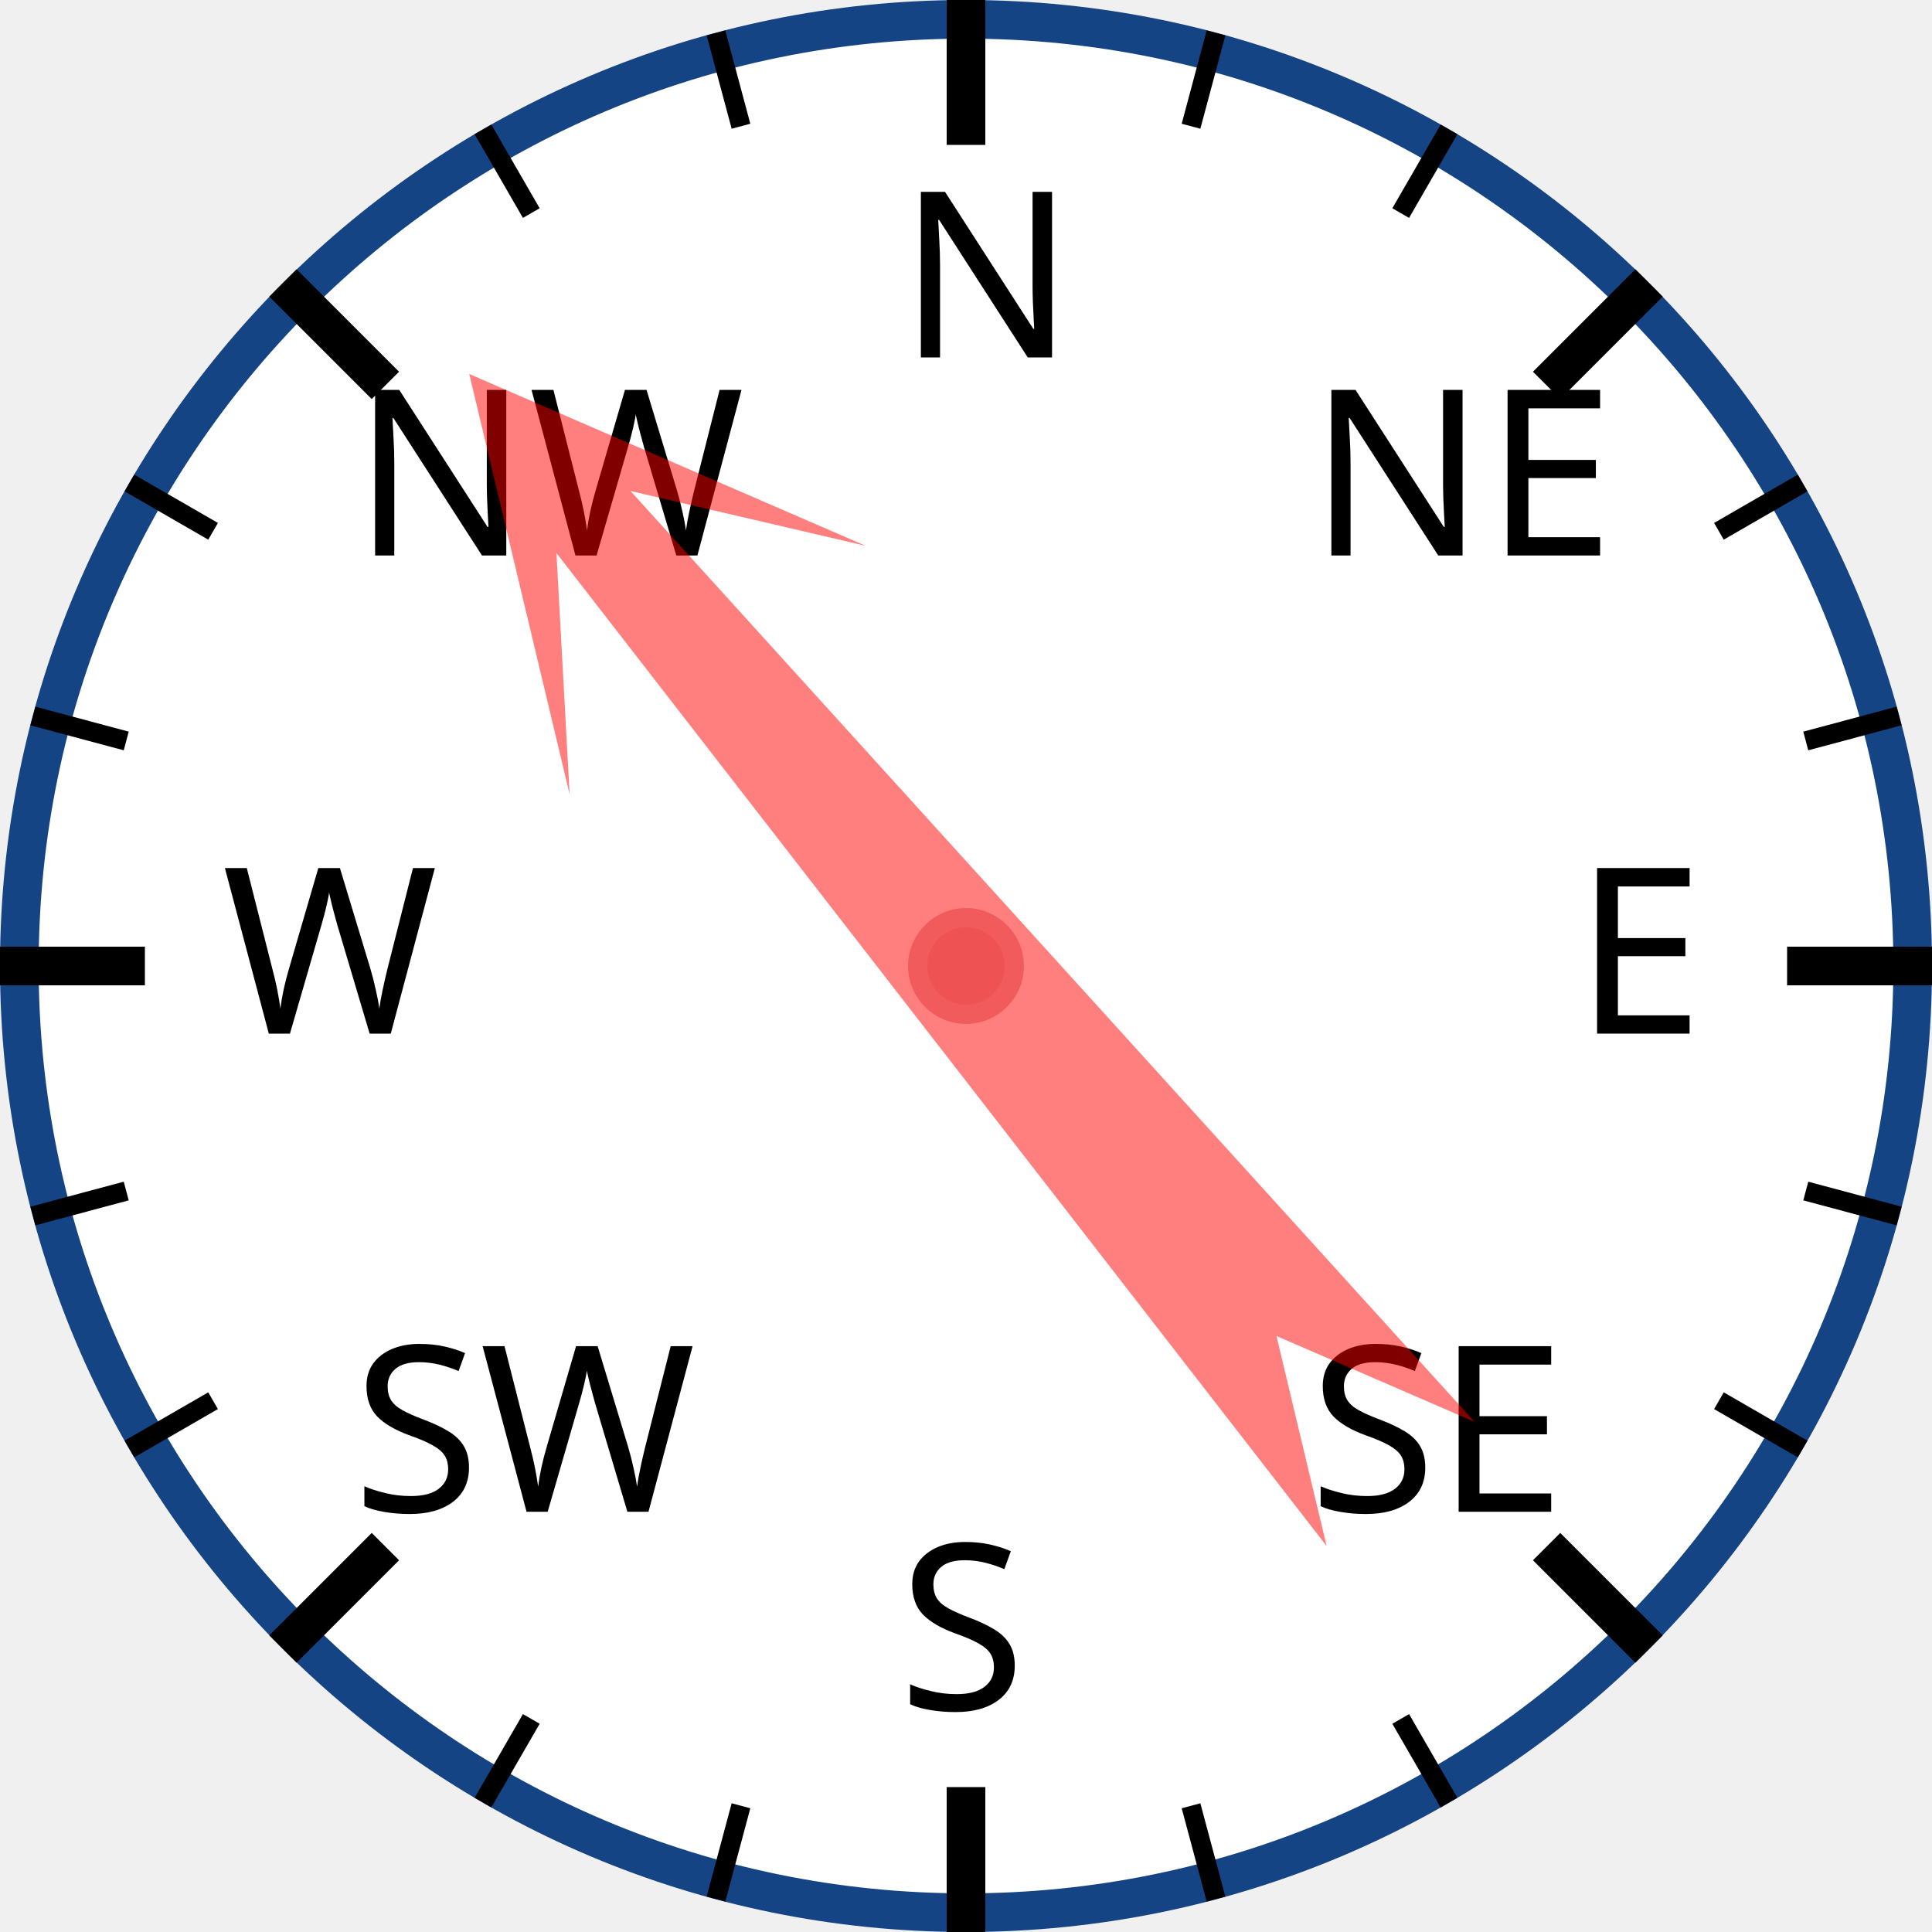
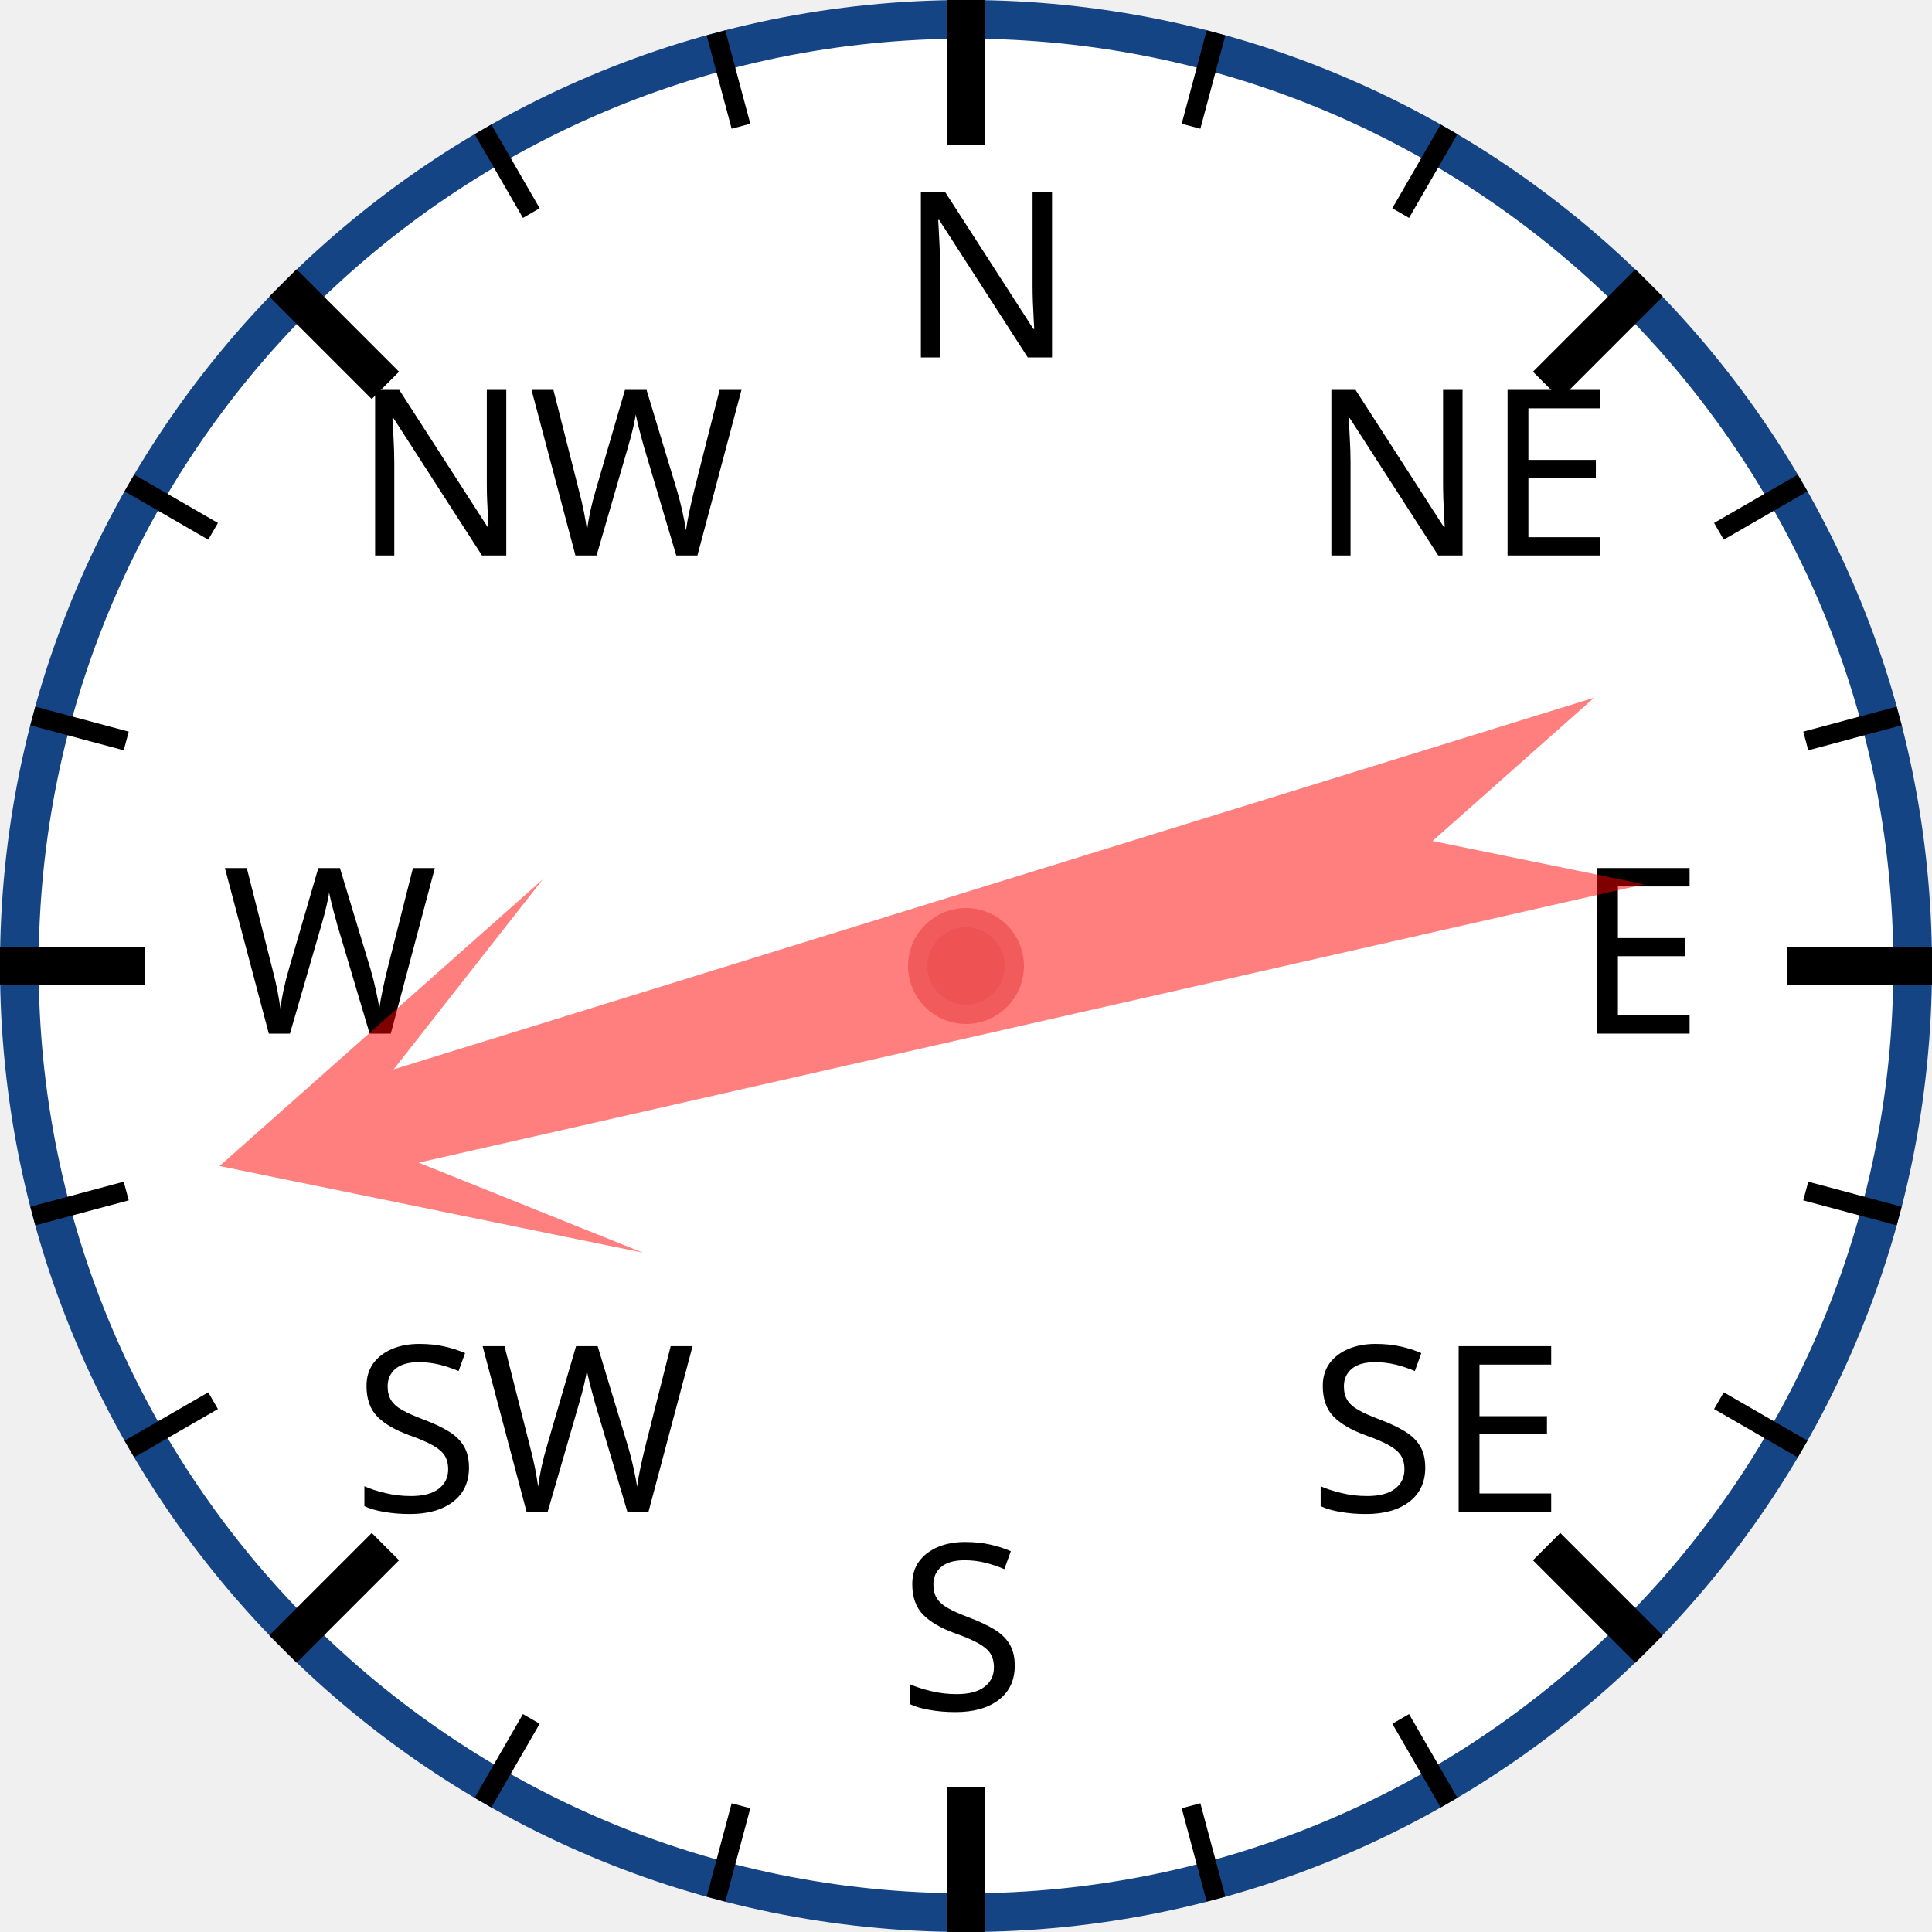
<svg xmlns="http://www.w3.org/2000/svg" width="120px" height="120px" viewBox="0 0 200 200">
  <circle cx="100" cy="100" r="98" style="fill: white; stroke: #154485; stroke-width: 4;" />
  <text x="93.0" y="37.0" style="font-family: sans-serif; font-size: 18pt;">N</text>
  <line x1="100.0" y1="0.0" x2="100.0" y2="15.0" style="stroke: black; stroke-width: 4;" />
  <line x1="74.118" y1="3.407" x2="76.706" y2="13.067" style="stroke: black; stroke-width: 2;" />
  <line x1="50" y1="13.397" x2="55" y2="22.058" style="stroke: black; stroke-width: 2;" />
  <text x="36.503" y="57.503" style="font-family: sans-serif; font-size: 18pt;">NW</text>
  <line x1="29.289" y1="29.289" x2="39.896" y2="39.896" style="stroke: black; stroke-width: 4;" />
  <line x1="13.397" y1="50" x2="22.058" y2="55" style="stroke: black; stroke-width: 2;" />
  <line x1="3.407" y1="74.118" x2="13.067" y2="76.706" style="stroke: black; stroke-width: 2;" />
  <text x="23.0" y="107.0" style="font-family: sans-serif; font-size: 18pt;">W</text>
  <line x1="0.0" y1="100.0" x2="15.0" y2="100.0" style="stroke: black; stroke-width: 4;" />
  <line x1="3.407" y1="125.882" x2="13.067" y2="123.294" style="stroke: black; stroke-width: 2;" />
  <line x1="13.397" y1="150" x2="22.058" y2="145" style="stroke: black; stroke-width: 2;" />
  <text x="36.503" y="156.497" style="font-family: sans-serif; font-size: 18pt;">SW</text>
  <line x1="29.289" y1="170.711" x2="39.896" y2="160.104" style="stroke: black; stroke-width: 4;" />
  <line x1="50" y1="186.603" x2="55" y2="177.942" style="stroke: black; stroke-width: 2;" />
  <line x1="74.118" y1="196.593" x2="76.706" y2="186.933" style="stroke: black; stroke-width: 2;" />
  <text x="93" y="177.0" style="font-family: sans-serif; font-size: 18pt;">S</text>
  <line x1="100" y1="200.0" x2="100" y2="185.0" style="stroke: black; stroke-width: 4;" />
  <line x1="125.882" y1="196.593" x2="123.294" y2="186.933" style="stroke: black; stroke-width: 2;" />
  <line x1="150.0" y1="186.603" x2="145.0" y2="177.942" style="stroke: black; stroke-width: 2;" />
  <text x="135.497" y="156.497" style="font-family: sans-serif; font-size: 18pt;">SE</text>
  <line x1="170.711" y1="170.711" x2="160.104" y2="160.104" style="stroke: black; stroke-width: 4;" />
  <line x1="186.603" y1="150" x2="177.942" y2="145" style="stroke: black; stroke-width: 2;" />
  <line x1="196.593" y1="125.882" x2="186.933" y2="123.294" style="stroke: black; stroke-width: 2;" />
  <text x="163.0" y="107" style="font-family: sans-serif; font-size: 18pt;">E</text>
  <line x1="200.0" y1="100" x2="185.0" y2="100" style="stroke: black; stroke-width: 4;" />
  <line x1="196.593" y1="74.118" x2="186.933" y2="76.706" style="stroke: black; stroke-width: 2;" />
  <line x1="186.603" y1="50" x2="177.942" y2="55" style="stroke: black; stroke-width: 2;" />
  <text x="135.497" y="57.503" style="font-family: sans-serif; font-size: 18pt;">NE</text>
  <line x1="170.711" y1="29.289" x2="160.104" y2="39.896" style="stroke: black; stroke-width: 4;" />
  <line x1="150" y1="13.397" x2="145" y2="22.058" style="stroke: black; stroke-width: 2;" />
  <line x1="125.882" y1="3.407" x2="123.294" y2="13.067" style="stroke: black; stroke-width: 2;" />
-   <polygon points="100 20 120 60 105 40 110 170 100 150 90 170 95 40 80 60" style="fill: red; fill-opacity: 0.5;" transform="rotate(320,100,100)" />
+   <polygon points="100 20 120 60 105 40 110 170 100 150 90 170 95 40 80 60" style="fill: red; fill-opacity: 0.5;" transform="rotate(255,100,100)" />
  <circle cx="100" cy="100" r="5" style="fill: #EE5252; stroke: #F25B5B; stroke-width: 2;" />
</svg>
